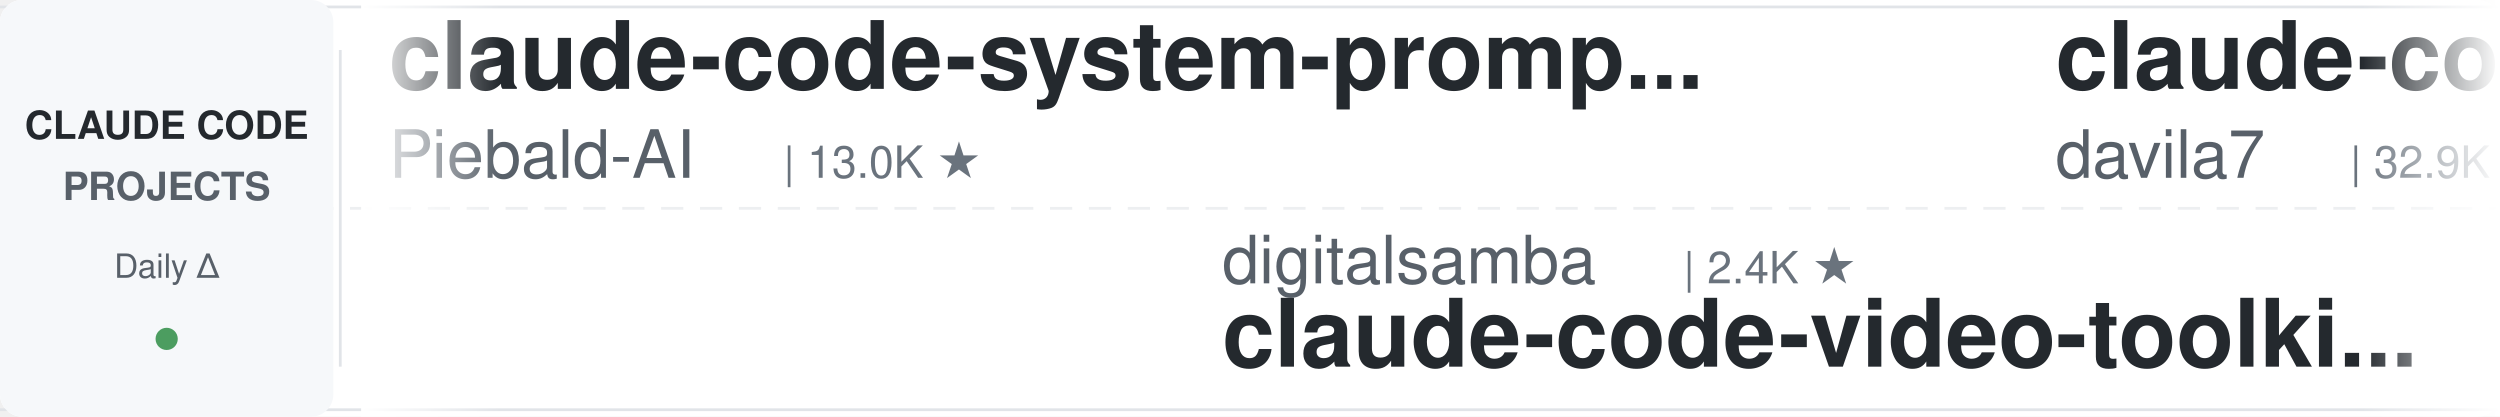
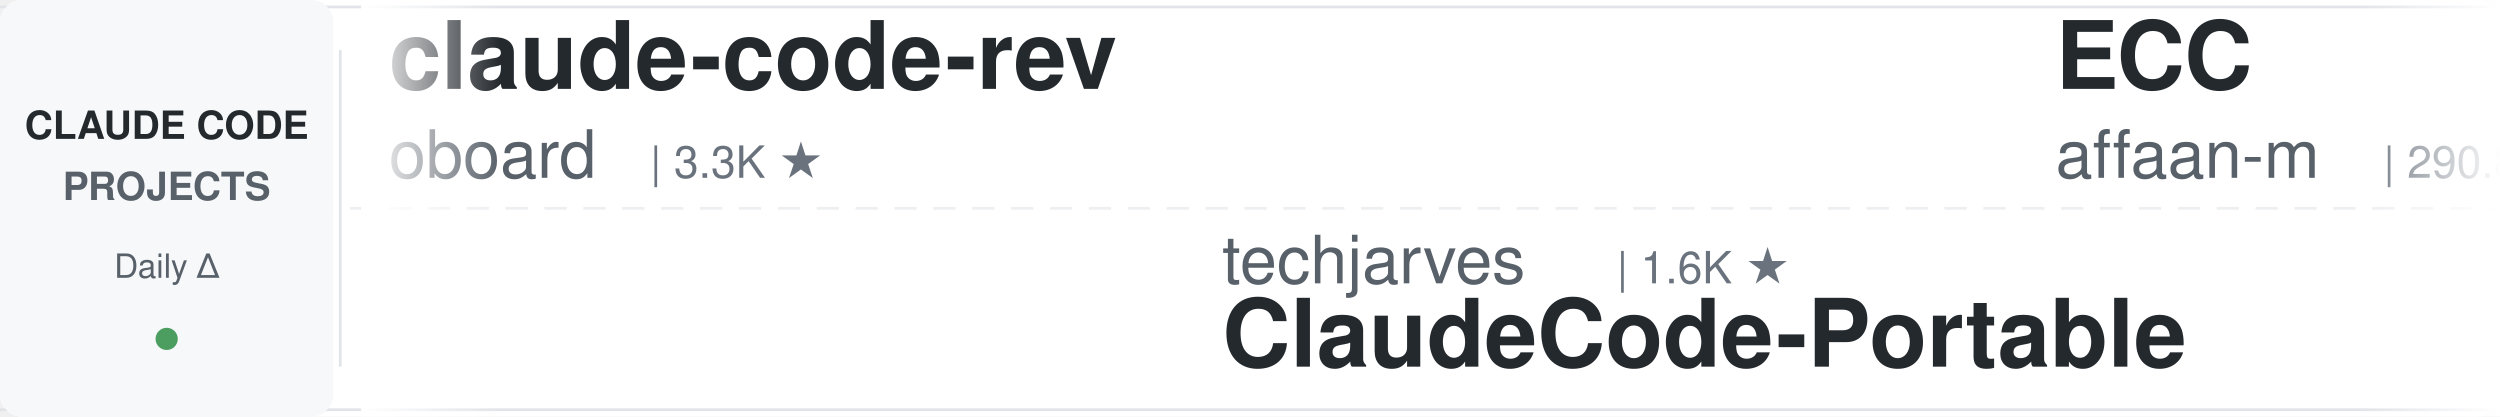
<svg xmlns="http://www.w3.org/2000/svg" width="900" height="150">
  <defs>
    <linearGradient id="leftFade" x1="0%" y1="0%" x2="100%" y2="0%">
      <stop offset="0%" style="stop-color:#ffffff;stop-opacity:1" />
      <stop offset="100%" style="stop-color:#ffffff;stop-opacity:0" />
    </linearGradient>
    <linearGradient id="rightFade" x1="0%" y1="0%" x2="100%" y2="0%">
      <stop offset="0%" style="stop-color:#ffffff;stop-opacity:0" />
      <stop offset="100%" style="stop-color:#ffffff;stop-opacity:1" />
    </linearGradient>
  </defs>
  <rect width="900" height="150" fill="#ffffff" rx="8" />
  <rect x="0" y="2" width="900" height="1" fill="#e1e4e8" />
  <rect x="0" y="147" width="900" height="1" fill="#e1e4e8" />
  <line x1="0" y1="75" x2="900" y2="75" stroke="#e1e4e8" stroke-width="1" stroke-dasharray="8 6" opacity="0.6" />
  <rect x="0" y="0" width="120" height="150" fill="#f6f8fa" rx="8" />
  <text x="60" y="50" font-family="-apple-system, BlinkMacSystemFont, 'Segoe UI', Helvetica, Arial, sans-serif" font-size="14" font-weight="600" fill="#24292e" text-anchor="middle">CLAUDE CODE</text>
  <text x="60" y="72" font-family="-apple-system, BlinkMacSystemFont, 'Segoe UI', Helvetica, Arial, sans-serif" font-size="14" font-weight="600" fill="#586069" text-anchor="middle">PROJECTS</text>
  <text x="60" y="100" font-family="-apple-system, BlinkMacSystemFont, 'Segoe UI', Helvetica, Arial, sans-serif" font-size="12" font-weight="500" fill="#586069" text-anchor="middle">Daily Δ</text>
  <circle cx="60" cy="122" r="4" fill="#22863a" opacity="0.8" />
  <rect x="122" y="18" width="1" height="114" fill="#e1e4e8" />
  <clipPath id="tickerClip">
    <rect x="130" y="0" width="770" height="150" />
  </clipPath>
  <g clip-path="url(#tickerClip)">
    <g id="tickerItems">
      <animateTransform attributeName="transform" attributeType="XML" type="translate" from="0 0" to="-3000 0" dur="54s" repeatCount="indefinite" />
      <g transform="translate(0, 0)">
-         <text x="140" y="32" font-family="-apple-system, BlinkMacSystemFont, 'Segoe UI', Helvetica, Arial, sans-serif" font-size="34" font-weight="600" fill="#24292e">claude-code-system-promp...</text>
-         <text x="140" y="64" font-family="-apple-system, BlinkMacSystemFont, 'Segoe UI', Helvetica, Arial, sans-serif" font-size="24" font-weight="400" fill="#586069">Piebald-AI</text>
-         <text x="282" y="64" font-family="-apple-system, BlinkMacSystemFont, 'Segoe UI', Helvetica, Arial, sans-serif" font-size="16" font-weight="500" fill="#6a737d">| 13.0K ★</text>
+         <text x="140" y="32" font-family="-apple-system, BlinkMacSystemFont, 'Segoe UI', Helvetica, Arial, sans-serif" font-size="34" font-weight="600" fill="#24292e">claude-code-rev</text>
+         <text x="140" y="64" font-family="-apple-system, BlinkMacSystemFont, 'Segoe UI', Helvetica, Arial, sans-serif" font-size="24" font-weight="400" fill="#586069">oboard</text>
+         <text x="234" y="64" font-family="-apple-system, BlinkMacSystemFont, 'Segoe UI', Helvetica, Arial, sans-serif" font-size="16" font-weight="500" fill="#6a737d">| 3.3K ★</text>
      </g>
      <g transform="translate(300, 0)">
-         <text x="140" y="102" font-family="-apple-system, BlinkMacSystemFont, 'Segoe UI', Helvetica, Arial, sans-serif" font-size="24" font-weight="400" fill="#586069">digitalsamba</text>
-         <text x="306" y="102" font-family="-apple-system, BlinkMacSystemFont, 'Segoe UI', Helvetica, Arial, sans-serif" font-size="16" font-weight="500" fill="#6a737d">| 2.4K ★</text>
-         <text x="140" y="132" font-family="-apple-system, BlinkMacSystemFont, 'Segoe UI', Helvetica, Arial, sans-serif" font-size="34" font-weight="600" fill="#24292e">claude-code-video-toolki...</text>
+         <text x="140" y="102" font-family="-apple-system, BlinkMacSystemFont, 'Segoe UI', Helvetica, Arial, sans-serif" font-size="24" font-weight="400" fill="#586069">techjarves</text>
+         <text x="282" y="102" font-family="-apple-system, BlinkMacSystemFont, 'Segoe UI', Helvetica, Arial, sans-serif" font-size="16" font-weight="500" fill="#6a737d">| 1.6K ★</text>
+         <text x="140" y="132" font-family="-apple-system, BlinkMacSystemFont, 'Segoe UI', Helvetica, Arial, sans-serif" font-size="34" font-weight="600" fill="#24292e">ClaudeCode-Portable</text>
      </g>
      <g transform="translate(600, 0)">
-         <text x="140" y="32" font-family="-apple-system, BlinkMacSystemFont, 'Segoe UI', Helvetica, Arial, sans-serif" font-size="34" font-weight="600" fill="#24292e">claude-code-templates</text>
-         <text x="140" y="64" font-family="-apple-system, BlinkMacSystemFont, 'Segoe UI', Helvetica, Arial, sans-serif" font-size="24" font-weight="400" fill="#586069">davila7</text>
-         <text x="246" y="64" font-family="-apple-system, BlinkMacSystemFont, 'Segoe UI', Helvetica, Arial, sans-serif" font-size="16" font-weight="500" fill="#6a737d">| 32.9K ★</text>
+         <text x="140" y="32" font-family="-apple-system, BlinkMacSystemFont, 'Segoe UI', Helvetica, Arial, sans-serif" font-size="34" font-weight="600" fill="#24292e">ECC</text>
+         <text x="140" y="64" font-family="-apple-system, BlinkMacSystemFont, 'Segoe UI', Helvetica, Arial, sans-serif" font-size="24" font-weight="400" fill="#586069">affaan-m</text>
+         <text x="258" y="64" font-family="-apple-system, BlinkMacSystemFont, 'Segoe UI', Helvetica, Arial, sans-serif" font-size="16" font-weight="500" fill="#6a737d">| 290.8K ★</text>
      </g>
      <g transform="translate(900, 0)">
-         <text x="140" y="102" font-family="-apple-system, BlinkMacSystemFont, 'Segoe UI', Helvetica, Arial, sans-serif" font-size="24" font-weight="400" fill="#586069">disler</text>
-         <text x="234" y="102" font-family="-apple-system, BlinkMacSystemFont, 'Segoe UI', Helvetica, Arial, sans-serif" font-size="16" font-weight="500" fill="#6a737d">| 4.0K ★</text>
-         <text x="140" y="132" font-family="-apple-system, BlinkMacSystemFont, 'Segoe UI', Helvetica, Arial, sans-serif" font-size="34" font-weight="600" fill="#24292e">claude-code-hooks-master...</text>
+         <text x="140" y="102" font-family="-apple-system, BlinkMacSystemFont, 'Segoe UI', Helvetica, Arial, sans-serif" font-size="24" font-weight="400" fill="#586069">Donchitos</text>
+         <text x="270" y="102" font-family="-apple-system, BlinkMacSystemFont, 'Segoe UI', Helvetica, Arial, sans-serif" font-size="16" font-weight="500" fill="#6a737d">| 27.9K ★</text>
+         <text x="140" y="132" font-family="-apple-system, BlinkMacSystemFont, 'Segoe UI', Helvetica, Arial, sans-serif" font-size="34" font-weight="600" fill="#24292e">Claude-Code-Game-Studios</text>
      </g>
      <g transform="translate(1200, 0)">
-         <text x="140" y="32" font-family="-apple-system, BlinkMacSystemFont, 'Segoe UI', Helvetica, Arial, sans-serif" font-size="34" font-weight="600" fill="#24292e">sc-claude-code-files</text>
-         <text x="140" y="64" font-family="-apple-system, BlinkMacSystemFont, 'Segoe UI', Helvetica, Arial, sans-serif" font-size="24" font-weight="400" fill="#586069">https-deeplearning-ai</text>
-         <text x="414" y="64" font-family="-apple-system, BlinkMacSystemFont, 'Segoe UI', Helvetica, Arial, sans-serif" font-size="16" font-weight="500" fill="#6a737d">| 559 ★</text>
+         <text x="140" y="32" font-family="-apple-system, BlinkMacSystemFont, 'Segoe UI', Helvetica, Arial, sans-serif" font-size="34" font-weight="600" fill="#24292e">Open-ClaudeCode</text>
+         <text x="140" y="64" font-family="-apple-system, BlinkMacSystemFont, 'Segoe UI', Helvetica, Arial, sans-serif" font-size="24" font-weight="400" fill="#586069">LING71671</text>
+         <text x="270" y="64" font-family="-apple-system, BlinkMacSystemFont, 'Segoe UI', Helvetica, Arial, sans-serif" font-size="16" font-weight="500" fill="#6a737d">| 974 ★</text>
      </g>
      <g transform="translate(1500, 0)">
-         <text x="140" y="102" font-family="-apple-system, BlinkMacSystemFont, 'Segoe UI', Helvetica, Arial, sans-serif" font-size="24" font-weight="400" fill="#586069">WorldFlowAI</text>
-         <text x="294" y="102" font-family="-apple-system, BlinkMacSystemFont, 'Segoe UI', Helvetica, Arial, sans-serif" font-size="16" font-weight="500" fill="#6a737d">| 5.5K ★</text>
-         <text x="140" y="132" font-family="-apple-system, BlinkMacSystemFont, 'Segoe UI', Helvetica, Arial, sans-serif" font-size="34" font-weight="600" fill="#24292e">everything-claude-code</text>
+         <text x="140" y="102" font-family="-apple-system, BlinkMacSystemFont, 'Segoe UI', Helvetica, Arial, sans-serif" font-size="24" font-weight="400" fill="#586069">jhlee0409</text>
+         <text x="270" y="102" font-family="-apple-system, BlinkMacSystemFont, 'Segoe UI', Helvetica, Arial, sans-serif" font-size="16" font-weight="500" fill="#6a737d">| 2.3K ★</text>
+         <text x="140" y="132" font-family="-apple-system, BlinkMacSystemFont, 'Segoe UI', Helvetica, Arial, sans-serif" font-size="34" font-weight="600" fill="#24292e">claude-code-history-view...</text>
      </g>
      <g transform="translate(1800, 0)">
-         <text x="140" y="32" font-family="-apple-system, BlinkMacSystemFont, 'Segoe UI', Helvetica, Arial, sans-serif" font-size="34" font-weight="600" fill="#24292e">claude-code-tudou</text>
-         <text x="140" y="64" font-family="-apple-system, BlinkMacSystemFont, 'Segoe UI', Helvetica, Arial, sans-serif" font-size="24" font-weight="400" fill="#586069">AICoderTudou</text>
-         <text x="306" y="64" font-family="-apple-system, BlinkMacSystemFont, 'Segoe UI', Helvetica, Arial, sans-serif" font-size="16" font-weight="500" fill="#6a737d">| 491 ★</text>
+         <text x="140" y="32" font-family="-apple-system, BlinkMacSystemFont, 'Segoe UI', Helvetica, Arial, sans-serif" font-size="34" font-weight="600" fill="#24292e">claude-code-harness</text>
+         <text x="140" y="64" font-family="-apple-system, BlinkMacSystemFont, 'Segoe UI', Helvetica, Arial, sans-serif" font-size="24" font-weight="400" fill="#586069">Chachamaru127</text>
+         <text x="318" y="64" font-family="-apple-system, BlinkMacSystemFont, 'Segoe UI', Helvetica, Arial, sans-serif" font-size="16" font-weight="500" fill="#6a737d">| 3.2K ★</text>
      </g>
      <g transform="translate(2100, 0)">
        <text x="140" y="102" font-family="-apple-system, BlinkMacSystemFont, 'Segoe UI', Helvetica, Arial, sans-serif" font-size="24" font-weight="400" fill="#586069">Alishahryar1</text>
-         <text x="306" y="102" font-family="-apple-system, BlinkMacSystemFont, 'Segoe UI', Helvetica, Arial, sans-serif" font-size="16" font-weight="500" fill="#6a737d">| 64.1K ★</text>
+         <text x="306" y="102" font-family="-apple-system, BlinkMacSystemFont, 'Segoe UI', Helvetica, Arial, sans-serif" font-size="16" font-weight="500" fill="#6a737d">| 64.3K ★</text>
        <text x="140" y="132" font-family="-apple-system, BlinkMacSystemFont, 'Segoe UI', Helvetica, Arial, sans-serif" font-size="34" font-weight="600" fill="#24292e">free-claude-code</text>
      </g>
      <g transform="translate(2400, 0)">
-         <text x="140" y="32" font-family="-apple-system, BlinkMacSystemFont, 'Segoe UI', Helvetica, Arial, sans-serif" font-size="34" font-weight="600" fill="#24292e">claude-code-source-build</text>
-         <text x="140" y="64" font-family="-apple-system, BlinkMacSystemFont, 'Segoe UI', Helvetica, Arial, sans-serif" font-size="24" font-weight="400" fill="#586069">andrew-kramer-inno</text>
-         <text x="378" y="64" font-family="-apple-system, BlinkMacSystemFont, 'Segoe UI', Helvetica, Arial, sans-serif" font-size="16" font-weight="500" fill="#6a737d">| 594 ★</text>
+         <text x="140" y="32" font-family="-apple-system, BlinkMacSystemFont, 'Segoe UI', Helvetica, Arial, sans-serif" font-size="34" font-weight="600" fill="#24292e">everything-claude-code</text>
+         <text x="140" y="64" font-family="-apple-system, BlinkMacSystemFont, 'Segoe UI', Helvetica, Arial, sans-serif" font-size="24" font-weight="400" fill="#586069">WorldFlowAI</text>
+         <text x="294" y="64" font-family="-apple-system, BlinkMacSystemFont, 'Segoe UI', Helvetica, Arial, sans-serif" font-size="16" font-weight="500" fill="#6a737d">| 5.5K ★</text>
      </g>
      <g transform="translate(2700, 0)">
-         <text x="140" y="102" font-family="-apple-system, BlinkMacSystemFont, 'Segoe UI', Helvetica, Arial, sans-serif" font-size="24" font-weight="400" fill="#586069">oboard</text>
-         <text x="234" y="102" font-family="-apple-system, BlinkMacSystemFont, 'Segoe UI', Helvetica, Arial, sans-serif" font-size="16" font-weight="500" fill="#6a737d">| 3.3K ★</text>
-         <text x="140" y="132" font-family="-apple-system, BlinkMacSystemFont, 'Segoe UI', Helvetica, Arial, sans-serif" font-size="34" font-weight="600" fill="#24292e">claude-code-rev</text>
+         <text x="140" y="102" font-family="-apple-system, BlinkMacSystemFont, 'Segoe UI', Helvetica, Arial, sans-serif" font-size="24" font-weight="400" fill="#586069">huangjia2019</text>
+         <text x="306" y="102" font-family="-apple-system, BlinkMacSystemFont, 'Segoe UI', Helvetica, Arial, sans-serif" font-size="16" font-weight="500" fill="#6a737d">| 1.1K ★</text>
+         <text x="140" y="132" font-family="-apple-system, BlinkMacSystemFont, 'Segoe UI', Helvetica, Arial, sans-serif" font-size="34" font-weight="600" fill="#24292e">claude-code-engineering</text>
      </g>
      <g transform="translate(3000, 0)">
-         <text x="140" y="32" font-family="-apple-system, BlinkMacSystemFont, 'Segoe UI', Helvetica, Arial, sans-serif" font-size="34" font-weight="600" fill="#24292e">claude-code-system-promp...</text>
-         <text x="140" y="64" font-family="-apple-system, BlinkMacSystemFont, 'Segoe UI', Helvetica, Arial, sans-serif" font-size="24" font-weight="400" fill="#586069">Piebald-AI</text>
-         <text x="282" y="64" font-family="-apple-system, BlinkMacSystemFont, 'Segoe UI', Helvetica, Arial, sans-serif" font-size="16" font-weight="500" fill="#6a737d">| 13.0K ★</text>
+         <text x="140" y="32" font-family="-apple-system, BlinkMacSystemFont, 'Segoe UI', Helvetica, Arial, sans-serif" font-size="34" font-weight="600" fill="#24292e">claude-code-rev</text>
+         <text x="140" y="64" font-family="-apple-system, BlinkMacSystemFont, 'Segoe UI', Helvetica, Arial, sans-serif" font-size="24" font-weight="400" fill="#586069">oboard</text>
+         <text x="234" y="64" font-family="-apple-system, BlinkMacSystemFont, 'Segoe UI', Helvetica, Arial, sans-serif" font-size="16" font-weight="500" fill="#6a737d">| 3.3K ★</text>
      </g>
      <g transform="translate(3300, 0)">
-         <text x="140" y="102" font-family="-apple-system, BlinkMacSystemFont, 'Segoe UI', Helvetica, Arial, sans-serif" font-size="24" font-weight="400" fill="#586069">digitalsamba</text>
-         <text x="306" y="102" font-family="-apple-system, BlinkMacSystemFont, 'Segoe UI', Helvetica, Arial, sans-serif" font-size="16" font-weight="500" fill="#6a737d">| 2.4K ★</text>
-         <text x="140" y="132" font-family="-apple-system, BlinkMacSystemFont, 'Segoe UI', Helvetica, Arial, sans-serif" font-size="34" font-weight="600" fill="#24292e">claude-code-video-toolki...</text>
+         <text x="140" y="102" font-family="-apple-system, BlinkMacSystemFont, 'Segoe UI', Helvetica, Arial, sans-serif" font-size="24" font-weight="400" fill="#586069">techjarves</text>
+         <text x="282" y="102" font-family="-apple-system, BlinkMacSystemFont, 'Segoe UI', Helvetica, Arial, sans-serif" font-size="16" font-weight="500" fill="#6a737d">| 1.6K ★</text>
+         <text x="140" y="132" font-family="-apple-system, BlinkMacSystemFont, 'Segoe UI', Helvetica, Arial, sans-serif" font-size="34" font-weight="600" fill="#24292e">ClaudeCode-Portable</text>
      </g>
      <g transform="translate(3600, 0)">
-         <text x="140" y="32" font-family="-apple-system, BlinkMacSystemFont, 'Segoe UI', Helvetica, Arial, sans-serif" font-size="34" font-weight="600" fill="#24292e">claude-code-templates</text>
-         <text x="140" y="64" font-family="-apple-system, BlinkMacSystemFont, 'Segoe UI', Helvetica, Arial, sans-serif" font-size="24" font-weight="400" fill="#586069">davila7</text>
-         <text x="246" y="64" font-family="-apple-system, BlinkMacSystemFont, 'Segoe UI', Helvetica, Arial, sans-serif" font-size="16" font-weight="500" fill="#6a737d">| 32.9K ★</text>
+         <text x="140" y="32" font-family="-apple-system, BlinkMacSystemFont, 'Segoe UI', Helvetica, Arial, sans-serif" font-size="34" font-weight="600" fill="#24292e">ECC</text>
+         <text x="140" y="64" font-family="-apple-system, BlinkMacSystemFont, 'Segoe UI', Helvetica, Arial, sans-serif" font-size="24" font-weight="400" fill="#586069">affaan-m</text>
+         <text x="258" y="64" font-family="-apple-system, BlinkMacSystemFont, 'Segoe UI', Helvetica, Arial, sans-serif" font-size="16" font-weight="500" fill="#6a737d">| 290.8K ★</text>
      </g>
      <g transform="translate(3900, 0)">
-         <text x="140" y="102" font-family="-apple-system, BlinkMacSystemFont, 'Segoe UI', Helvetica, Arial, sans-serif" font-size="24" font-weight="400" fill="#586069">disler</text>
-         <text x="234" y="102" font-family="-apple-system, BlinkMacSystemFont, 'Segoe UI', Helvetica, Arial, sans-serif" font-size="16" font-weight="500" fill="#6a737d">| 4.0K ★</text>
-         <text x="140" y="132" font-family="-apple-system, BlinkMacSystemFont, 'Segoe UI', Helvetica, Arial, sans-serif" font-size="34" font-weight="600" fill="#24292e">claude-code-hooks-master...</text>
+         <text x="140" y="102" font-family="-apple-system, BlinkMacSystemFont, 'Segoe UI', Helvetica, Arial, sans-serif" font-size="24" font-weight="400" fill="#586069">Donchitos</text>
+         <text x="270" y="102" font-family="-apple-system, BlinkMacSystemFont, 'Segoe UI', Helvetica, Arial, sans-serif" font-size="16" font-weight="500" fill="#6a737d">| 27.9K ★</text>
+         <text x="140" y="132" font-family="-apple-system, BlinkMacSystemFont, 'Segoe UI', Helvetica, Arial, sans-serif" font-size="34" font-weight="600" fill="#24292e">Claude-Code-Game-Studios</text>
      </g>
    </g>
  </g>
  <rect x="130" y="0" width="50" height="150" fill="url(#leftFade)" />
  <rect x="850" y="0" width="50" height="150" fill="url(#rightFade)" />
</svg>
